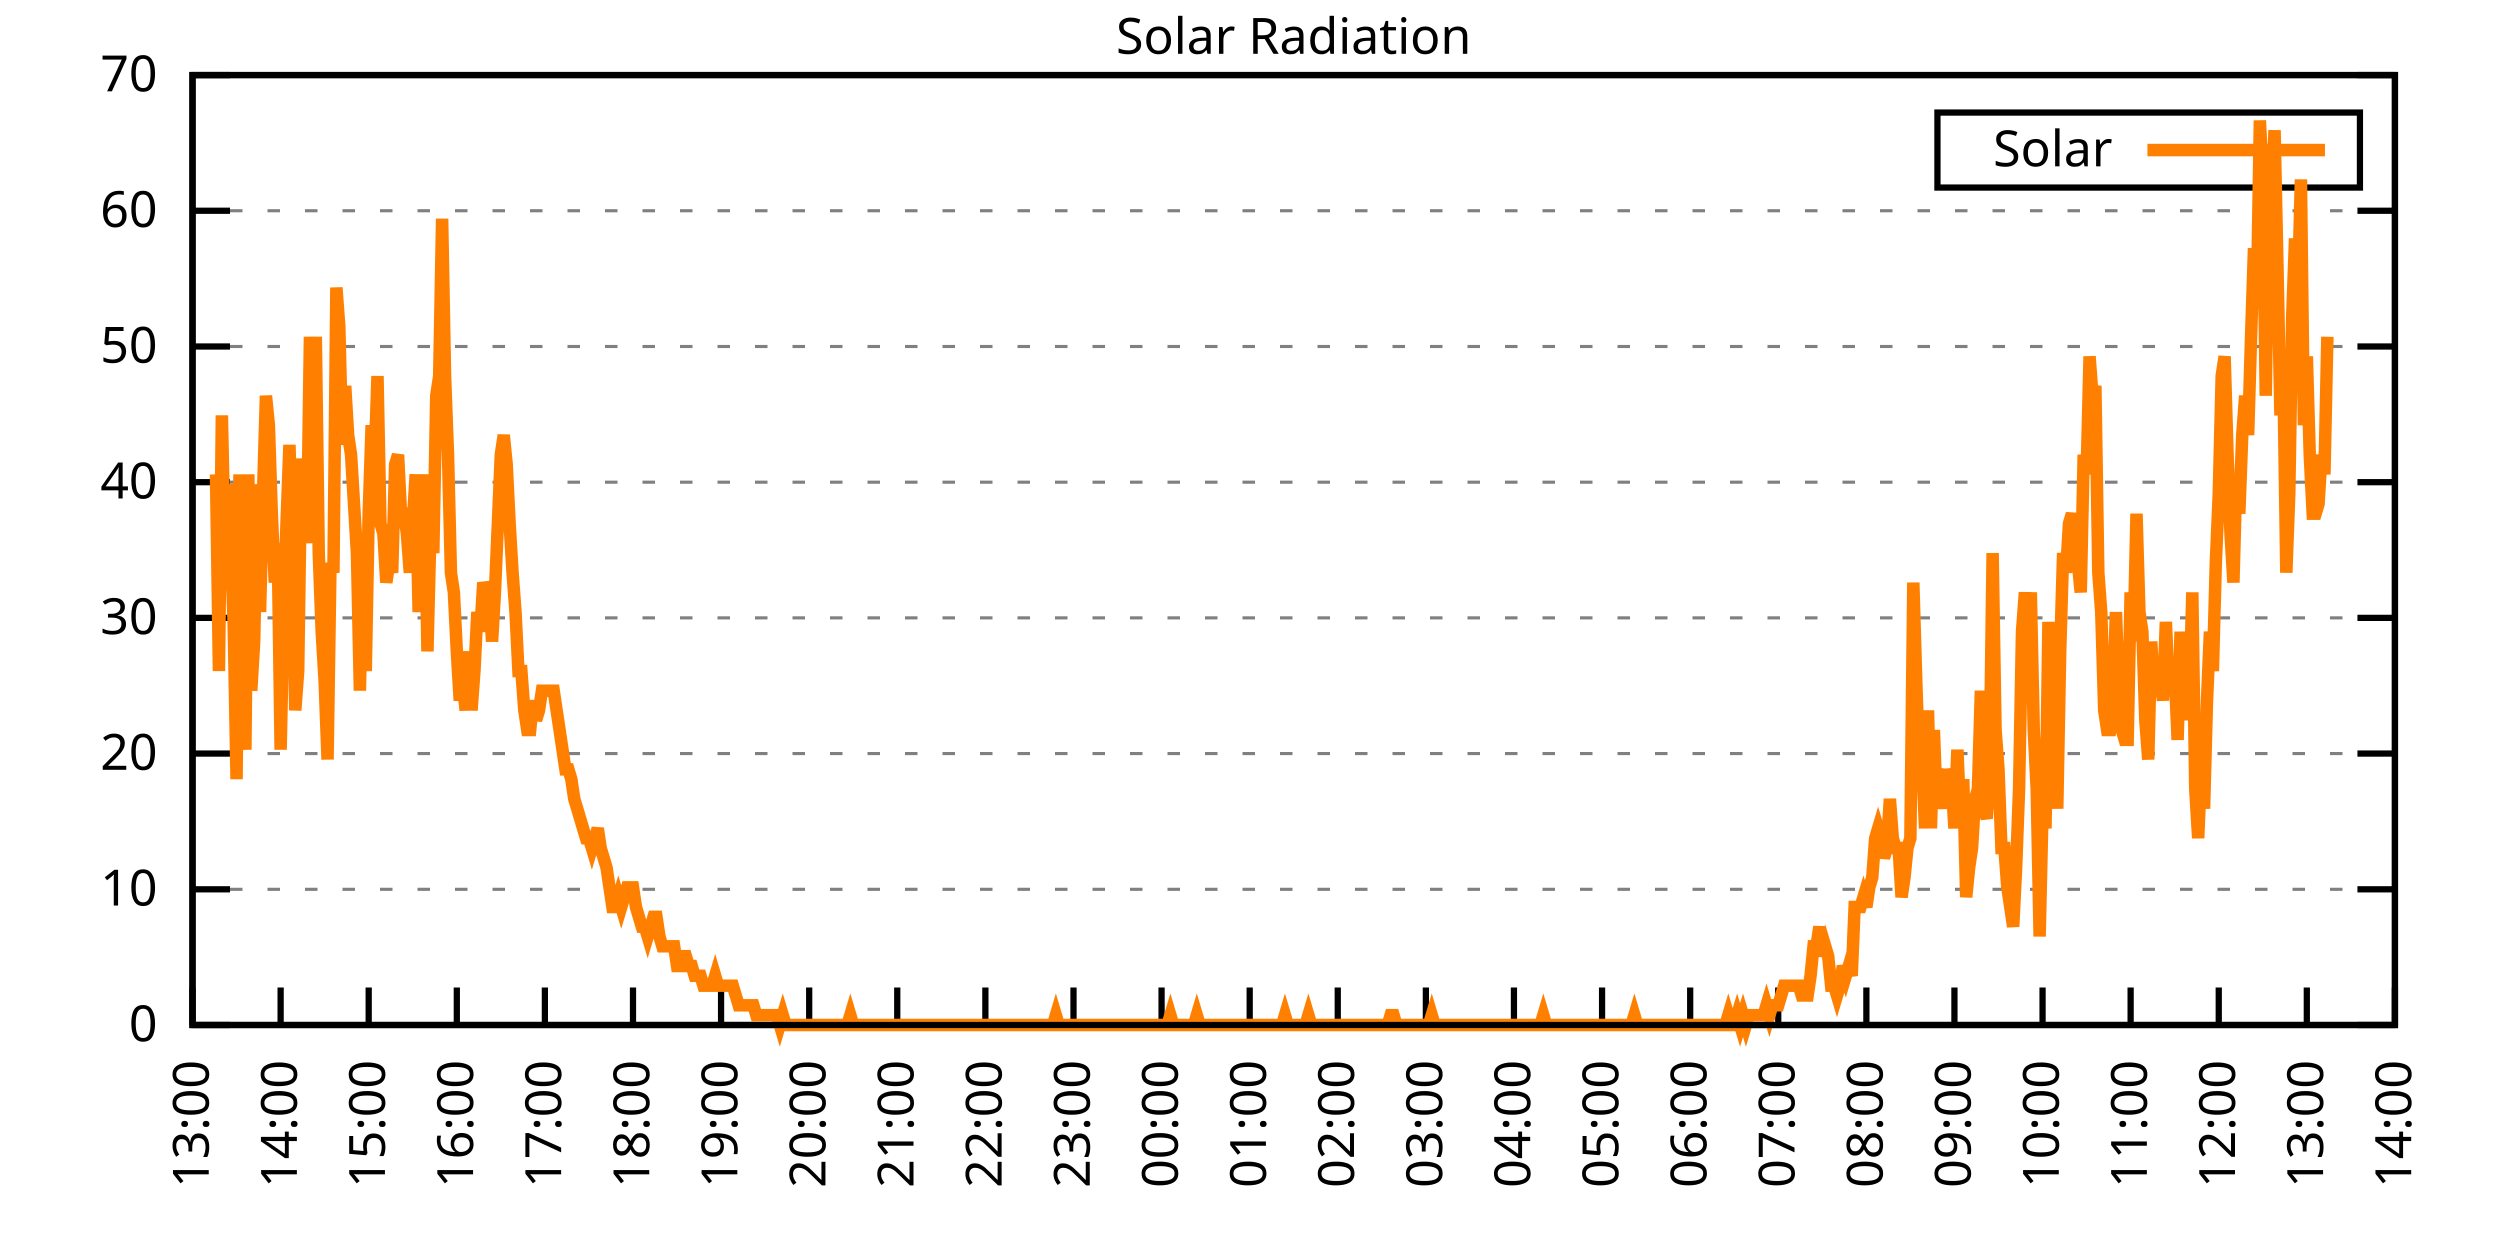
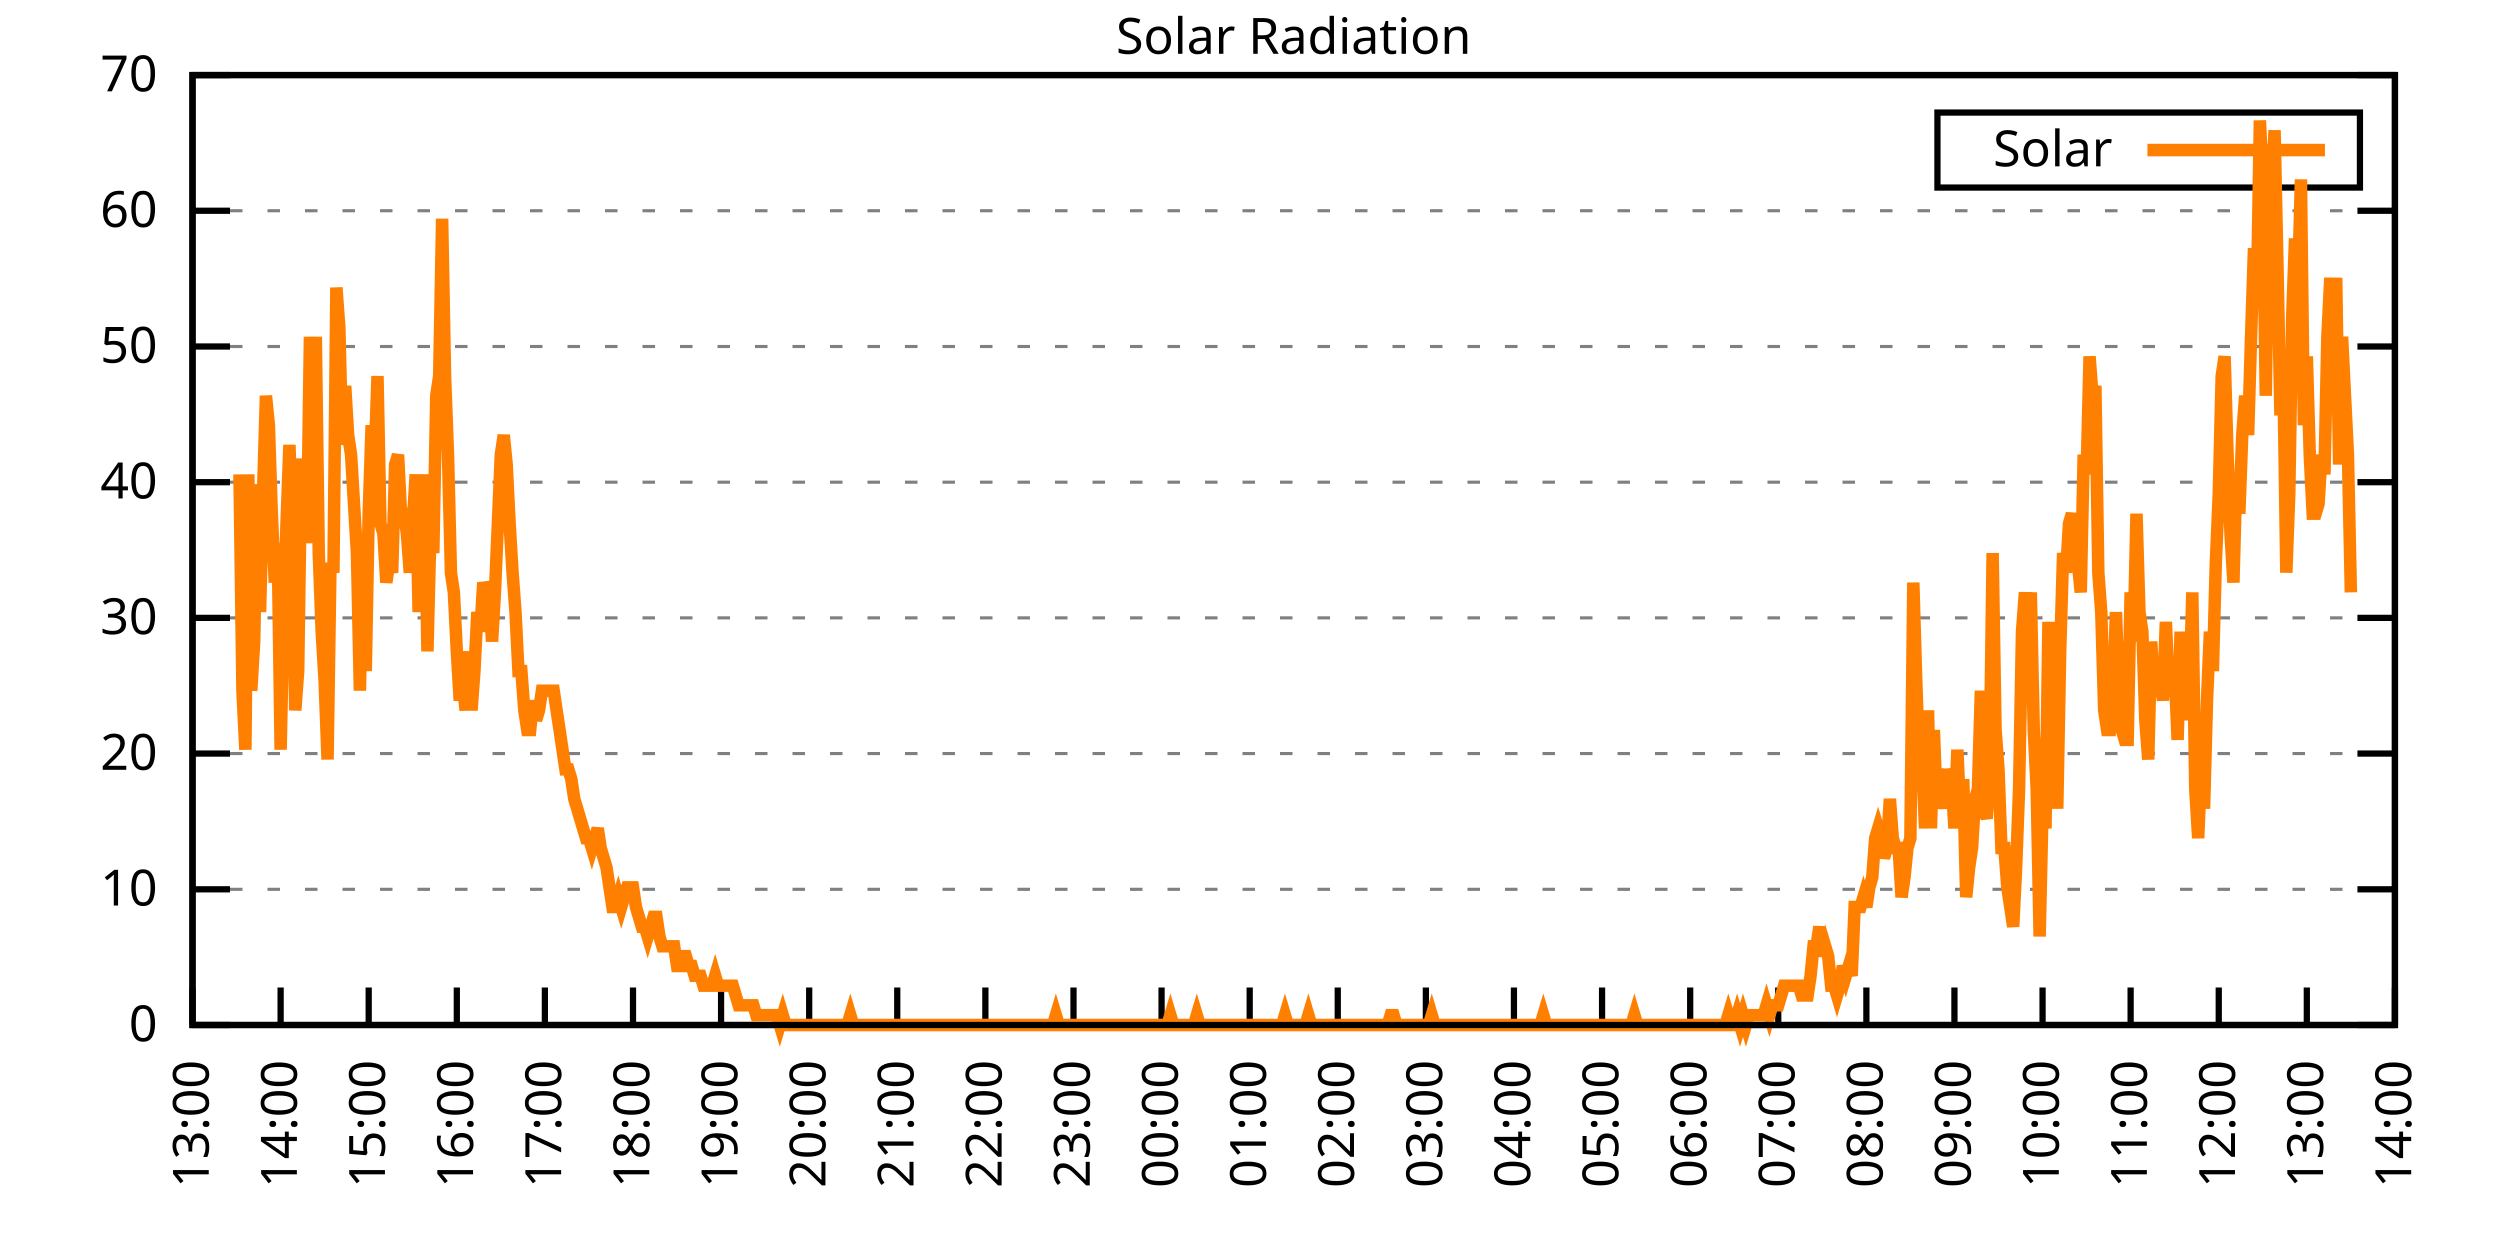
<svg xmlns="http://www.w3.org/2000/svg" xmlns:xlink="http://www.w3.org/1999/xlink" width="400" height="200" viewBox="0 0 400 200">
  <g id="gnuplot_canvas">
    <rect x="0" y="0" width="400" height="200" fill="none" />
    <defs>
      <circle id="gpDot" r="0.5" stroke-width="0.5" stroke="currentColor" />
      <path id="gpPt0" stroke-width="0.333" stroke="currentColor" d="M-1,0 h2 M0,-1 v2" />
      <path id="gpPt1" stroke-width="0.333" stroke="currentColor" d="M-1,-1 L1,1 M1,-1 L-1,1" />
      <path id="gpPt2" stroke-width="0.333" stroke="currentColor" d="M-1,0 L1,0 M0,-1 L0,1 M-1,-1 L1,1 M-1,1 L1,-1" />
      <rect id="gpPt3" stroke-width="0.333" stroke="currentColor" x="-1" y="-1" width="2" height="2" />
      <rect id="gpPt4" stroke-width="0.333" stroke="currentColor" fill="currentColor" x="-1" y="-1" width="2" height="2" />
      <circle id="gpPt5" stroke-width="0.333" stroke="currentColor" cx="0" cy="0" r="1" />
      <use xlink:href="#gpPt5" id="gpPt6" fill="currentColor" stroke="none" />
      <path id="gpPt7" stroke-width="0.333" stroke="currentColor" d="M0,-1.33 L-1.33,0.67 L1.33,0.67 z" />
      <use xlink:href="#gpPt7" id="gpPt8" fill="currentColor" stroke="none" />
      <use xlink:href="#gpPt7" id="gpPt9" stroke="currentColor" transform="rotate(180)" />
      <use xlink:href="#gpPt9" id="gpPt10" fill="currentColor" stroke="none" />
      <use xlink:href="#gpPt3" id="gpPt11" stroke="currentColor" transform="rotate(45)" />
      <use xlink:href="#gpPt11" id="gpPt12" fill="currentColor" stroke="none" />
      <path id="gpPt13" stroke-width="0.333" stroke="currentColor" d="M0,1.330 L1.265,0.411 L0.782,-1.067 L-0.782,-1.076 L-1.265,0.411 z" />
      <use xlink:href="#gpPt13" id="gpPt14" fill="currentColor" stroke="none" />
      <filter id="textbox" filterUnits="objectBoundingBox" x="0" y="0" height="1" width="1">
        <feFlood flood-color="white" flood-opacity="1" result="bgnd" />
        <feComposite in="SourceGraphic" in2="bgnd" operator="atop" />
      </filter>
      <filter id="greybox" filterUnits="objectBoundingBox" x="0" y="0" height="1" width="1">
        <feFlood flood-color="lightgrey" flood-opacity="1" result="grey" />
        <feComposite in="SourceGraphic" in2="grey" operator="atop" />
      </filter>
    </defs>
    <g fill="none" color="white" stroke="currentColor" stroke-width="1.00" stroke-linecap="butt" stroke-linejoin="miter">
</g>
    <g fill="none" color="black" stroke="currentColor" stroke-width="1.00" stroke-linecap="butt" stroke-linejoin="miter">
      <g stroke="none" shape-rendering="crispEdges">
        <polygon fill="rgb(255, 255, 255)" points="30.80,164.00 383.18,164.00 383.18,12.02 30.80,12.02 " />
      </g>
    </g>
    <g fill="none" color="black" stroke="currentColor" stroke-width="1.00" stroke-linecap="butt" stroke-linejoin="miter">
</g>
    <g fill="none" color="black" stroke="black" stroke-width="0.50" stroke-linecap="butt" stroke-linejoin="miter">
</g>
    <g fill="none" color="gray" stroke="currentColor" stroke-width="0.50" stroke-linecap="butt" stroke-linejoin="miter">
      <path stroke="gray" stroke-dasharray="2,4" class="gridline" d="M30.80,164.00 L383.19,164.00  " />
    </g>
    <g fill="none" color="gray" stroke="gray" stroke-width="1.00" stroke-linecap="butt" stroke-linejoin="miter">
</g>
    <g fill="none" color="black" stroke="currentColor" stroke-width="1.00" stroke-linecap="butt" stroke-linejoin="miter">
      <path stroke="black" d="M30.80,164.00 L36.80,164.00 M383.19,164.00 L377.19,164.00  " />
      <g transform="translate(25.20,166.60)" stroke="none" fill="black" font-family="Sans" font-size="8.00" text-anchor="end">
        <text>
          <tspan font-family="Sans"> 0</tspan>
        </text>
      </g>
    </g>
    <g fill="none" color="black" stroke="currentColor" stroke-width="1.00" stroke-linecap="butt" stroke-linejoin="miter">
</g>
    <g fill="none" color="black" stroke="black" stroke-width="0.50" stroke-linecap="butt" stroke-linejoin="miter">
</g>
    <g fill="none" color="gray" stroke="currentColor" stroke-width="0.50" stroke-linecap="butt" stroke-linejoin="miter">
      <path stroke="gray" stroke-dasharray="2,4" class="gridline" d="M30.80,142.29 L383.19,142.29  " />
    </g>
    <g fill="none" color="gray" stroke="gray" stroke-width="1.00" stroke-linecap="butt" stroke-linejoin="miter">
</g>
    <g fill="none" color="black" stroke="currentColor" stroke-width="1.00" stroke-linecap="butt" stroke-linejoin="miter">
      <path stroke="black" d="M30.80,142.29 L36.80,142.29 M383.19,142.29 L377.19,142.29  " />
      <g transform="translate(25.20,144.89)" stroke="none" fill="black" font-family="Sans" font-size="8.00" text-anchor="end">
        <text>
          <tspan font-family="Sans"> 10</tspan>
        </text>
      </g>
    </g>
    <g fill="none" color="black" stroke="currentColor" stroke-width="1.00" stroke-linecap="butt" stroke-linejoin="miter">
</g>
    <g fill="none" color="black" stroke="black" stroke-width="0.50" stroke-linecap="butt" stroke-linejoin="miter">
</g>
    <g fill="none" color="gray" stroke="currentColor" stroke-width="0.50" stroke-linecap="butt" stroke-linejoin="miter">
      <path stroke="gray" stroke-dasharray="2,4" class="gridline" d="M30.80,120.57 L383.19,120.57  " />
    </g>
    <g fill="none" color="gray" stroke="gray" stroke-width="1.00" stroke-linecap="butt" stroke-linejoin="miter">
</g>
    <g fill="none" color="black" stroke="currentColor" stroke-width="1.00" stroke-linecap="butt" stroke-linejoin="miter">
      <path stroke="black" d="M30.80,120.57 L36.80,120.57 M383.19,120.57 L377.19,120.57  " />
      <g transform="translate(25.20,123.17)" stroke="none" fill="black" font-family="Sans" font-size="8.00" text-anchor="end">
        <text>
          <tspan font-family="Sans"> 20</tspan>
        </text>
      </g>
    </g>
    <g fill="none" color="black" stroke="currentColor" stroke-width="1.00" stroke-linecap="butt" stroke-linejoin="miter">
</g>
    <g fill="none" color="black" stroke="black" stroke-width="0.50" stroke-linecap="butt" stroke-linejoin="miter">
</g>
    <g fill="none" color="gray" stroke="currentColor" stroke-width="0.50" stroke-linecap="butt" stroke-linejoin="miter">
      <path stroke="gray" stroke-dasharray="2,4" class="gridline" d="M30.80,98.86 L383.19,98.86  " />
    </g>
    <g fill="none" color="gray" stroke="gray" stroke-width="1.00" stroke-linecap="butt" stroke-linejoin="miter">
</g>
    <g fill="none" color="black" stroke="currentColor" stroke-width="1.00" stroke-linecap="butt" stroke-linejoin="miter">
      <path stroke="black" d="M30.80,98.86 L36.80,98.86 M383.19,98.86 L377.19,98.86  " />
      <g transform="translate(25.20,101.46)" stroke="none" fill="black" font-family="Sans" font-size="8.00" text-anchor="end">
        <text>
          <tspan font-family="Sans"> 30</tspan>
        </text>
      </g>
    </g>
    <g fill="none" color="black" stroke="currentColor" stroke-width="1.00" stroke-linecap="butt" stroke-linejoin="miter">
</g>
    <g fill="none" color="black" stroke="black" stroke-width="0.50" stroke-linecap="butt" stroke-linejoin="miter">
</g>
    <g fill="none" color="gray" stroke="currentColor" stroke-width="0.50" stroke-linecap="butt" stroke-linejoin="miter">
      <path stroke="gray" stroke-dasharray="2,4" class="gridline" d="M30.80,77.15 L383.19,77.15  " />
    </g>
    <g fill="none" color="gray" stroke="gray" stroke-width="1.00" stroke-linecap="butt" stroke-linejoin="miter">
</g>
    <g fill="none" color="black" stroke="currentColor" stroke-width="1.00" stroke-linecap="butt" stroke-linejoin="miter">
      <path stroke="black" d="M30.80,77.15 L36.80,77.15 M383.19,77.15 L377.19,77.15  " />
      <g transform="translate(25.20,79.75)" stroke="none" fill="black" font-family="Sans" font-size="8.00" text-anchor="end">
        <text>
          <tspan font-family="Sans"> 40</tspan>
        </text>
      </g>
    </g>
    <g fill="none" color="black" stroke="currentColor" stroke-width="1.00" stroke-linecap="butt" stroke-linejoin="miter">
</g>
    <g fill="none" color="black" stroke="black" stroke-width="0.50" stroke-linecap="butt" stroke-linejoin="miter">
</g>
    <g fill="none" color="gray" stroke="currentColor" stroke-width="0.50" stroke-linecap="butt" stroke-linejoin="miter">
      <path stroke="gray" stroke-dasharray="2,4" class="gridline" d="M30.80,55.44 L383.19,55.44  " />
    </g>
    <g fill="none" color="gray" stroke="gray" stroke-width="1.00" stroke-linecap="butt" stroke-linejoin="miter">
</g>
    <g fill="none" color="black" stroke="currentColor" stroke-width="1.00" stroke-linecap="butt" stroke-linejoin="miter">
      <path stroke="black" d="M30.80,55.44 L36.80,55.44 M383.19,55.44 L377.19,55.44  " />
      <g transform="translate(25.20,58.04)" stroke="none" fill="black" font-family="Sans" font-size="8.00" text-anchor="end">
        <text>
          <tspan font-family="Sans"> 50</tspan>
        </text>
      </g>
    </g>
    <g fill="none" color="black" stroke="currentColor" stroke-width="1.00" stroke-linecap="butt" stroke-linejoin="miter">
</g>
    <g fill="none" color="black" stroke="black" stroke-width="0.50" stroke-linecap="butt" stroke-linejoin="miter">
</g>
    <g fill="none" color="gray" stroke="currentColor" stroke-width="0.50" stroke-linecap="butt" stroke-linejoin="miter">
      <path stroke="gray" stroke-dasharray="2,4" class="gridline" d="M30.80,33.72 L383.19,33.72  " />
    </g>
    <g fill="none" color="gray" stroke="gray" stroke-width="1.00" stroke-linecap="butt" stroke-linejoin="miter">
</g>
    <g fill="none" color="black" stroke="currentColor" stroke-width="1.00" stroke-linecap="butt" stroke-linejoin="miter">
      <path stroke="black" d="M30.80,33.72 L36.80,33.72 M383.19,33.72 L377.19,33.72  " />
      <g transform="translate(25.20,36.32)" stroke="none" fill="black" font-family="Sans" font-size="8.00" text-anchor="end">
        <text>
          <tspan font-family="Sans"> 60</tspan>
        </text>
      </g>
    </g>
    <g fill="none" color="black" stroke="currentColor" stroke-width="1.00" stroke-linecap="butt" stroke-linejoin="miter">
</g>
    <g fill="none" color="black" stroke="black" stroke-width="0.50" stroke-linecap="butt" stroke-linejoin="miter">
</g>
    <g fill="none" color="gray" stroke="currentColor" stroke-width="0.50" stroke-linecap="butt" stroke-linejoin="miter">
      <path stroke="gray" stroke-dasharray="2,4" class="gridline" d="M30.80,12.01 L383.19,12.01  " />
    </g>
    <g fill="none" color="gray" stroke="gray" stroke-width="1.00" stroke-linecap="butt" stroke-linejoin="miter">
</g>
    <g fill="none" color="black" stroke="currentColor" stroke-width="1.00" stroke-linecap="butt" stroke-linejoin="miter">
      <path stroke="black" d="M30.80,12.01 L36.80,12.01 M383.19,12.01 L377.19,12.01  " />
      <g transform="translate(25.20,14.61)" stroke="none" fill="black" font-family="Sans" font-size="8.00" text-anchor="end">
        <text>
          <tspan font-family="Sans"> 70</tspan>
        </text>
      </g>
    </g>
    <g fill="none" color="black" stroke="currentColor" stroke-width="1.00" stroke-linecap="butt" stroke-linejoin="miter">
      <path stroke="black" d="M30.80,164.00 L30.80,158.00  " />
      <g transform="translate(33.40,169.60) rotate(270.00)" stroke="none" fill="black" font-family="Sans" font-size="8.00" text-anchor="end">
        <text>
          <tspan font-family="Sans">13:00</tspan>
        </text>
      </g>
    </g>
    <g fill="none" color="black" stroke="currentColor" stroke-width="1.00" stroke-linecap="butt" stroke-linejoin="miter">
      <path stroke="black" d="M44.90,164.00 L44.90,158.00  " />
      <g transform="translate(47.50,169.60) rotate(270.00)" stroke="none" fill="black" font-family="Sans" font-size="8.00" text-anchor="end">
        <text>
          <tspan font-family="Sans">14:00</tspan>
        </text>
      </g>
    </g>
    <g fill="none" color="black" stroke="currentColor" stroke-width="1.00" stroke-linecap="butt" stroke-linejoin="miter">
      <path stroke="black" d="M58.99,164.00 L58.99,158.00  " />
      <g transform="translate(61.59,169.60) rotate(270.00)" stroke="none" fill="black" font-family="Sans" font-size="8.00" text-anchor="end">
        <text>
          <tspan font-family="Sans">15:00</tspan>
        </text>
      </g>
    </g>
    <g fill="none" color="black" stroke="currentColor" stroke-width="1.00" stroke-linecap="butt" stroke-linejoin="miter">
      <path stroke="black" d="M73.09,164.00 L73.09,158.00  " />
      <g transform="translate(75.69,169.60) rotate(270.00)" stroke="none" fill="black" font-family="Sans" font-size="8.00" text-anchor="end">
        <text>
          <tspan font-family="Sans">16:00</tspan>
        </text>
      </g>
    </g>
    <g fill="none" color="black" stroke="currentColor" stroke-width="1.00" stroke-linecap="butt" stroke-linejoin="miter">
      <path stroke="black" d="M87.18,164.00 L87.18,158.00  " />
      <g transform="translate(89.78,169.60) rotate(270.00)" stroke="none" fill="black" font-family="Sans" font-size="8.00" text-anchor="end">
        <text>
          <tspan font-family="Sans">17:00</tspan>
        </text>
      </g>
    </g>
    <g fill="none" color="black" stroke="currentColor" stroke-width="1.00" stroke-linecap="butt" stroke-linejoin="miter">
      <path stroke="black" d="M101.28,164.00 L101.28,158.00  " />
      <g transform="translate(103.88,169.60) rotate(270.00)" stroke="none" fill="black" font-family="Sans" font-size="8.00" text-anchor="end">
        <text>
          <tspan font-family="Sans">18:00</tspan>
        </text>
      </g>
    </g>
    <g fill="none" color="black" stroke="currentColor" stroke-width="1.00" stroke-linecap="butt" stroke-linejoin="miter">
      <path stroke="black" d="M115.37,164.00 L115.37,158.00  " />
      <g transform="translate(117.97,169.60) rotate(270.00)" stroke="none" fill="black" font-family="Sans" font-size="8.00" text-anchor="end">
        <text>
          <tspan font-family="Sans">19:00</tspan>
        </text>
      </g>
    </g>
    <g fill="none" color="black" stroke="currentColor" stroke-width="1.00" stroke-linecap="butt" stroke-linejoin="miter">
      <path stroke="black" d="M129.47,164.00 L129.47,158.00  " />
      <g transform="translate(132.07,169.60) rotate(270.00)" stroke="none" fill="black" font-family="Sans" font-size="8.00" text-anchor="end">
        <text>
          <tspan font-family="Sans">20:00</tspan>
        </text>
      </g>
    </g>
    <g fill="none" color="black" stroke="currentColor" stroke-width="1.00" stroke-linecap="butt" stroke-linejoin="miter">
      <path stroke="black" d="M143.56,164.00 L143.56,158.00  " />
      <g transform="translate(146.16,169.60) rotate(270.00)" stroke="none" fill="black" font-family="Sans" font-size="8.00" text-anchor="end">
        <text>
          <tspan font-family="Sans">21:00</tspan>
        </text>
      </g>
    </g>
    <g fill="none" color="black" stroke="currentColor" stroke-width="1.00" stroke-linecap="butt" stroke-linejoin="miter">
      <path stroke="black" d="M157.66,164.00 L157.66,158.00  " />
      <g transform="translate(160.26,169.60) rotate(270.00)" stroke="none" fill="black" font-family="Sans" font-size="8.00" text-anchor="end">
        <text>
          <tspan font-family="Sans">22:00</tspan>
        </text>
      </g>
    </g>
    <g fill="none" color="black" stroke="currentColor" stroke-width="1.00" stroke-linecap="butt" stroke-linejoin="miter">
      <path stroke="black" d="M171.76,164.00 L171.76,158.00  " />
      <g transform="translate(174.36,169.60) rotate(270.00)" stroke="none" fill="black" font-family="Sans" font-size="8.00" text-anchor="end">
        <text>
          <tspan font-family="Sans">23:00</tspan>
        </text>
      </g>
    </g>
    <g fill="none" color="black" stroke="currentColor" stroke-width="1.00" stroke-linecap="butt" stroke-linejoin="miter">
      <path stroke="black" d="M185.85,164.00 L185.85,158.00  " />
      <g transform="translate(188.45,169.60) rotate(270.00)" stroke="none" fill="black" font-family="Sans" font-size="8.00" text-anchor="end">
        <text>
          <tspan font-family="Sans">00:00</tspan>
        </text>
      </g>
    </g>
    <g fill="none" color="black" stroke="currentColor" stroke-width="1.00" stroke-linecap="butt" stroke-linejoin="miter">
      <path stroke="black" d="M199.95,164.00 L199.95,158.00  " />
      <g transform="translate(202.55,169.60) rotate(270.00)" stroke="none" fill="black" font-family="Sans" font-size="8.00" text-anchor="end">
        <text>
          <tspan font-family="Sans">01:00</tspan>
        </text>
      </g>
    </g>
    <g fill="none" color="black" stroke="currentColor" stroke-width="1.00" stroke-linecap="butt" stroke-linejoin="miter">
      <path stroke="black" d="M214.04,164.00 L214.04,158.00  " />
      <g transform="translate(216.64,169.60) rotate(270.00)" stroke="none" fill="black" font-family="Sans" font-size="8.00" text-anchor="end">
        <text>
          <tspan font-family="Sans">02:00</tspan>
        </text>
      </g>
    </g>
    <g fill="none" color="black" stroke="currentColor" stroke-width="1.00" stroke-linecap="butt" stroke-linejoin="miter">
      <path stroke="black" d="M228.14,164.00 L228.14,158.00  " />
      <g transform="translate(230.74,169.60) rotate(270.00)" stroke="none" fill="black" font-family="Sans" font-size="8.00" text-anchor="end">
        <text>
          <tspan font-family="Sans">03:00</tspan>
        </text>
      </g>
    </g>
    <g fill="none" color="black" stroke="currentColor" stroke-width="1.00" stroke-linecap="butt" stroke-linejoin="miter">
      <path stroke="black" d="M242.23,164.00 L242.23,158.00  " />
      <g transform="translate(244.83,169.60) rotate(270.00)" stroke="none" fill="black" font-family="Sans" font-size="8.00" text-anchor="end">
        <text>
          <tspan font-family="Sans">04:00</tspan>
        </text>
      </g>
    </g>
    <g fill="none" color="black" stroke="currentColor" stroke-width="1.00" stroke-linecap="butt" stroke-linejoin="miter">
      <path stroke="black" d="M256.33,164.00 L256.33,158.00  " />
      <g transform="translate(258.93,169.60) rotate(270.00)" stroke="none" fill="black" font-family="Sans" font-size="8.00" text-anchor="end">
        <text>
          <tspan font-family="Sans">05:00</tspan>
        </text>
      </g>
    </g>
    <g fill="none" color="black" stroke="currentColor" stroke-width="1.00" stroke-linecap="butt" stroke-linejoin="miter">
      <path stroke="black" d="M270.43,164.00 L270.43,158.00  " />
      <g transform="translate(273.03,169.60) rotate(270.00)" stroke="none" fill="black" font-family="Sans" font-size="8.00" text-anchor="end">
        <text>
          <tspan font-family="Sans">06:00</tspan>
        </text>
      </g>
    </g>
    <g fill="none" color="black" stroke="currentColor" stroke-width="1.00" stroke-linecap="butt" stroke-linejoin="miter">
      <path stroke="black" d="M284.52,164.00 L284.52,158.00  " />
      <g transform="translate(287.12,169.60) rotate(270.00)" stroke="none" fill="black" font-family="Sans" font-size="8.00" text-anchor="end">
        <text>
          <tspan font-family="Sans">07:00</tspan>
        </text>
      </g>
    </g>
    <g fill="none" color="black" stroke="currentColor" stroke-width="1.00" stroke-linecap="butt" stroke-linejoin="miter">
      <path stroke="black" d="M298.62,164.00 L298.62,158.00  " />
      <g transform="translate(301.22,169.60) rotate(270.00)" stroke="none" fill="black" font-family="Sans" font-size="8.00" text-anchor="end">
        <text>
          <tspan font-family="Sans">08:00</tspan>
        </text>
      </g>
    </g>
    <g fill="none" color="black" stroke="currentColor" stroke-width="1.00" stroke-linecap="butt" stroke-linejoin="miter">
      <path stroke="black" d="M312.71,164.00 L312.71,158.00  " />
      <g transform="translate(315.31,169.60) rotate(270.00)" stroke="none" fill="black" font-family="Sans" font-size="8.00" text-anchor="end">
        <text>
          <tspan font-family="Sans">09:00</tspan>
        </text>
      </g>
    </g>
    <g fill="none" color="black" stroke="currentColor" stroke-width="1.00" stroke-linecap="butt" stroke-linejoin="miter">
      <path stroke="black" d="M326.81,164.00 L326.81,158.00  " />
      <g transform="translate(329.41,169.60) rotate(270.00)" stroke="none" fill="black" font-family="Sans" font-size="8.00" text-anchor="end">
        <text>
          <tspan font-family="Sans">10:00</tspan>
        </text>
      </g>
    </g>
    <g fill="none" color="black" stroke="currentColor" stroke-width="1.00" stroke-linecap="butt" stroke-linejoin="miter">
      <path stroke="black" d="M340.90,164.00 L340.90,158.00  " />
      <g transform="translate(343.50,169.60) rotate(270.00)" stroke="none" fill="black" font-family="Sans" font-size="8.00" text-anchor="end">
        <text>
          <tspan font-family="Sans">11:00</tspan>
        </text>
      </g>
    </g>
    <g fill="none" color="black" stroke="currentColor" stroke-width="1.00" stroke-linecap="butt" stroke-linejoin="miter">
      <path stroke="black" d="M355.00,164.00 L355.00,158.00  " />
      <g transform="translate(357.60,169.60) rotate(270.00)" stroke="none" fill="black" font-family="Sans" font-size="8.00" text-anchor="end">
        <text>
          <tspan font-family="Sans">12:00</tspan>
        </text>
      </g>
    </g>
    <g fill="none" color="black" stroke="currentColor" stroke-width="1.00" stroke-linecap="butt" stroke-linejoin="miter">
      <path stroke="black" d="M369.09,164.00 L369.09,158.00  " />
      <g transform="translate(371.69,169.60) rotate(270.00)" stroke="none" fill="black" font-family="Sans" font-size="8.00" text-anchor="end">
        <text>
          <tspan font-family="Sans">13:00</tspan>
        </text>
      </g>
    </g>
    <g fill="none" color="black" stroke="currentColor" stroke-width="1.00" stroke-linecap="butt" stroke-linejoin="miter">
      <path stroke="black" d="M383.19,164.00 L383.19,158.00  " />
      <g transform="translate(385.79,169.60) rotate(270.00)" stroke="none" fill="black" font-family="Sans" font-size="8.00" text-anchor="end">
        <text>
          <tspan font-family="Sans">14:00</tspan>
        </text>
      </g>
    </g>
    <g fill="none" color="black" stroke="currentColor" stroke-width="1.00" stroke-linecap="butt" stroke-linejoin="miter">
</g>
    <g fill="none" color="black" stroke="currentColor" stroke-width="1.00" stroke-linecap="butt" stroke-linejoin="miter">
      <path stroke="black" d="M30.80,12.01 L30.80,164.00 L383.19,164.00 L383.19,12.01 L30.80,12.01 Z  " />
    </g>
    <g fill="none" color="black" stroke="currentColor" stroke-width="1.00" stroke-linecap="butt" stroke-linejoin="miter">
</g>
    <g fill="none" color="black" stroke="currentColor" stroke-width="1.00" stroke-linecap="butt" stroke-linejoin="miter">
      <path stroke="black" d="M309.99,30.01 L309.99,18.01 L377.59,18.01 L377.59,30.01 L309.99,30.01 Z  " />
    </g>
    <g id="Solar_Radiation_plot_1">
      <g fill="none" color="white" stroke="black" stroke-width="2.00" stroke-linecap="butt" stroke-linejoin="miter">
</g>
      <g fill="none" color="black" stroke="currentColor" stroke-width="2.00" stroke-linecap="butt" stroke-linejoin="miter">
        <g transform="translate(337.99,26.61)" stroke="none" fill="black" font-family="Sans" font-size="8.00" text-anchor="end">
          <text>
            <tspan font-family="Sans">Solar</tspan>
          </text>
        </g>
      </g>
      <g fill="none" color="black" stroke="currentColor" stroke-width="2.00" stroke-linecap="butt" stroke-linejoin="miter">
-         <path stroke="rgb(255, 127,   0)" d="M343.59,24.01 L371.99,24.01 M34.56,75.90 L35.03,107.37 L35.50,66.46 L35.97,88.49 L36.44,77.48 L36.91,86.91   L37.38,99.50 L37.85,124.67 L38.32,75.90 L38.79,110.51 L39.26,119.95 L39.73,75.90 L40.20,110.51 L40.67,102.65   L41.14,77.48 L41.61,97.93 L42.08,79.05 L42.55,63.32 L43.02,68.04 L43.49,82.19 L43.96,93.21 L44.43,86.91   L44.90,119.95 L45.37,97.93 L45.84,83.77 L46.31,71.18 L46.78,85.34 L47.24,113.66 L47.71,107.37 L48.18,74.33   L48.65,74.33 L49.12,86.91 L49.59,53.88 L50.06,75.90 L50.53,53.88 L51.00,88.49 L51.47,101.07 L51.94,108.94   L52.41,121.52 L52.88,90.06 L53.35,91.63 L53.82,46.01 L54.29,52.30 L54.76,71.18 L55.23,61.74 L55.70,69.61   L56.17,72.76 L56.64,80.62 L57.11,88.49 L57.58,110.51 L58.05,90.06 L58.52,107.37 L58.99,82.19 L59.46,68.04   L59.93,74.33 L60.40,60.17 L60.87,83.77 L61.34,85.34 L61.81,93.21 L62.28,90.06 L62.75,91.63 L63.22,74.33   L63.69,72.76 L64.16,82.19 L64.63,82.19 L65.10,85.34 L65.57,91.63 L66.04,83.77 L66.51,75.90 L66.98,97.93   L67.45,86.91 L67.92,75.90 L68.39,104.22 L68.86,85.34 L69.33,88.49 L69.80,63.32 L70.27,60.17 L70.74,35.00   L71.21,60.17 L71.68,72.76 L72.15,91.63 L72.62,94.78 L73.09,104.22 L73.56,112.09 L74.03,108.94 L74.50,113.66   L74.97,104.22 L75.44,113.66 L75.91,107.37 L76.38,97.93 L76.85,101.07 L77.32,93.21 L77.79,94.78 L78.26,94.78   L78.73,102.65 L79.19,94.78 L79.66,83.77 L80.13,72.76 L80.60,69.61 L81.07,74.33 L81.54,83.77 L82.01,91.63   L82.48,97.93 L82.95,107.37 L83.42,107.37 L83.89,113.66 L84.36,116.80 L84.83,116.80 L85.30,112.09 L85.77,115.23   L86.24,113.66 L86.71,110.51 L87.18,110.51 L87.65,110.51 L88.12,110.51 L88.59,110.51 L89.06,113.66 L89.53,116.80   L90.00,119.95 L90.47,123.10 L90.94,123.10 L91.41,124.67 L91.88,127.82 L92.35,129.39 L92.82,130.96 L93.29,132.54   L93.76,134.11 L94.23,134.11 L94.70,135.68 L95.17,134.11 L95.64,132.54 L96.11,135.68 L96.58,137.26 L97.05,138.83   L97.52,141.98 L97.99,145.12 L98.46,145.12 L98.93,143.55 L99.40,145.12 L99.87,143.55 L100.34,141.98 L100.81,141.98   L101.28,141.98 L101.75,145.12 L102.22,146.70 L102.69,148.27 L103.16,148.27 L103.63,149.84 L104.10,148.27 L104.57,146.70   L105.04,146.70 L105.51,149.84 L105.98,151.41 L106.45,151.41 L106.92,151.41 L107.39,151.41 L107.86,151.41 L108.33,154.56   L108.80,154.56 L109.27,152.99 L109.74,152.99 L110.21,154.56 L110.68,154.56 L111.14,156.13 L111.61,156.13 L112.08,156.13   L112.55,157.71 L113.02,157.71 L113.49,157.71 L113.96,157.71 L114.43,156.13 L114.90,157.71 L115.37,157.71 L115.84,157.71   L116.31,157.71 L116.78,157.71 L117.25,157.71 L117.72,159.28 L118.19,160.85 L118.66,160.85 L119.13,160.85 L119.60,160.85   L120.07,160.85 L120.54,160.85 L121.01,162.43 L121.48,162.43 L121.95,162.43 L122.42,162.43 L122.89,162.43 L123.36,162.43   L123.83,162.43 L124.30,162.43 L124.77,164.00 L125.24,162.43 L125.71,164.00 L126.18,164.00 L126.65,164.00 L127.12,164.00   L127.59,164.00 L128.06,164.00 L128.53,164.00 L129.00,164.00 L129.47,164.00 L129.94,164.00 L130.41,164.00 L130.88,164.00   L131.35,164.00 L131.82,164.00 L132.29,164.00 L132.76,164.00 L133.23,164.00 L133.70,164.00 L134.17,164.00 L134.64,164.00   L135.11,164.00 L135.58,164.00 L136.05,162.43 L136.52,164.00 L136.99,164.00 L137.46,164.00 L137.93,164.00 L138.40,164.00   L138.87,164.00 L139.34,164.00 L139.81,164.00 L140.28,164.00 L140.75,164.00 L141.22,164.00 L141.69,164.00 L142.16,164.00   L142.63,164.00 L143.09,164.00 L143.56,164.00 L144.03,164.00 L144.50,164.00 L144.97,164.00 L145.44,164.00 L145.91,164.00   L146.38,164.00 L146.85,164.00 L147.32,164.00 L147.79,164.00 L148.26,164.00 L148.73,164.00 L149.20,164.00 L149.67,164.00   L150.14,164.00 L150.61,164.00 L151.08,164.00 L151.55,164.00 L152.02,164.00 L152.49,164.00 L152.96,164.00 L153.43,164.00   L153.90,164.00 L154.37,164.00 L154.84,164.00 L155.31,164.00 L155.78,164.00 L156.25,164.00 L156.72,164.00 L157.19,164.00   L157.66,164.00 L158.13,164.00 L158.60,164.00 L159.07,164.00 L159.54,164.00 L160.01,164.00 L160.48,164.00 L160.95,164.00   L161.42,164.00 L161.89,164.00 L162.36,164.00 L162.83,164.00 L163.30,164.00 L163.77,164.00 L164.24,164.00 L164.71,164.00   L165.18,164.00 L165.65,164.00 L166.12,164.00 L166.59,164.00 L167.06,164.00 L167.53,164.00 L168.00,164.00 L168.47,164.00   L168.94,162.43 L169.41,164.00 L169.88,164.00 L170.35,164.00 L170.82,164.00 L171.29,164.00 L171.76,164.00 L172.23,164.00   L172.70,164.00 L173.17,164.00 L173.64,164.00 L174.11,164.00 L174.58,164.00 L175.04,164.00 L175.51,164.00 L175.98,164.00   L176.45,164.00 L176.92,164.00 L177.39,164.00 L177.86,164.00 L178.33,164.00 L178.80,164.00 L179.27,164.00 L179.74,164.00   L180.21,164.00 L180.68,164.00 L181.15,164.00 L181.62,164.00 L182.09,164.00 L182.56,164.00 L183.03,164.00 L183.50,164.00   L183.97,164.00 L184.44,164.00 L184.91,164.00 L185.38,164.00 L185.85,164.00 L186.32,164.00 L186.79,164.00 L187.26,162.43   L187.73,164.00 L188.20,164.00 L188.67,164.00 L189.14,164.00 L189.61,164.00 L190.08,164.00 L190.55,164.00 L191.02,164.00   L191.49,162.43 L191.96,164.00 L192.43,164.00 L192.90,164.00 L193.37,164.00 L193.84,164.00 L194.31,164.00 L194.78,164.00   L195.25,164.00 L195.72,164.00 L196.19,164.00 L196.66,164.00 L197.13,164.00 L197.60,164.00 L198.07,164.00 L198.54,164.00   L199.01,164.00 L199.48,164.00 L199.95,164.00 L200.42,164.00 L200.89,164.00 L201.36,164.00 L201.83,164.00 L202.30,164.00   L202.77,164.00 L203.24,164.00 L203.71,164.00 L204.18,164.00 L204.65,164.00 L205.12,164.00 L205.59,162.43 L206.06,164.00   L206.53,164.00 L207.00,164.00 L207.46,164.00 L207.93,164.00 L208.40,164.00 L208.87,164.00 L209.34,162.43 L209.81,164.00   L210.28,164.00 L210.75,164.00 L211.22,164.00 L211.69,164.00 L212.16,164.00 L212.63,164.00 L213.10,164.00 L213.57,164.00   L214.04,164.00 L214.51,164.00 L214.98,164.00 L215.45,164.00 L215.92,164.00 L216.39,164.00 L216.86,164.00 L217.33,164.00   L217.80,164.00 L218.27,164.00 L218.74,164.00 L219.21,164.00 L219.68,164.00 L220.15,164.00 L220.62,164.00 L221.09,164.00   L221.56,164.00 L222.03,164.00 L222.50,162.43 L222.97,162.43 L223.44,164.00 L223.91,164.00 L224.38,164.00 L224.85,164.00   L225.32,164.00 L225.79,164.00 L226.26,164.00 L226.73,164.00 L227.20,164.00 L227.67,164.00 L228.14,164.00 L228.61,164.00   L229.08,162.43 L229.55,164.00 L230.02,164.00 L230.49,164.00 L230.96,164.00 L231.43,164.00 L231.90,164.00 L232.37,164.00   L232.84,164.00 L233.31,164.00 L233.78,164.00 L234.25,164.00 L234.72,164.00 L235.19,164.00 L235.66,164.00 L236.13,164.00   L236.60,164.00 L237.07,164.00 L237.54,164.00 L238.01,164.00 L238.48,164.00 L238.95,164.00 L239.41,164.00 L239.88,164.00   L240.35,164.00 L240.82,164.00 L241.29,164.00 L241.76,164.00 L242.23,164.00 L242.70,164.00 L243.17,164.00 L243.64,164.00   L244.11,164.00 L244.58,164.00 L245.05,164.00 L245.52,164.00 L245.99,164.00 L246.46,164.00 L246.93,162.43 L247.40,164.00   L247.87,164.00 L248.34,164.00 L248.81,164.00 L249.28,164.00 L249.75,164.00 L250.22,164.00 L250.69,164.00 L251.16,164.00   L251.63,164.00 L252.10,164.00 L252.57,164.00 L253.04,164.00 L253.51,164.00 L253.98,164.00 L254.45,164.00 L254.92,164.00   L255.39,164.00 L255.86,164.00 L256.33,164.00 L256.80,164.00 L257.27,164.00 L257.74,164.00 L258.21,164.00 L258.68,164.00   L259.15,164.00 L259.62,164.00 L260.09,164.00 L260.56,164.00 L261.03,164.00 L261.50,162.43 L261.97,164.00 L262.44,164.00   L262.91,164.00 L263.38,164.00 L263.85,164.00 L264.32,164.00 L264.79,164.00 L265.26,164.00 L265.73,164.00 L266.20,164.00   L266.67,164.00 L267.14,164.00 L267.61,164.00 L268.08,164.00 L268.55,164.00 L269.02,164.00 L269.49,164.00 L269.96,164.00   L270.43,164.00 L270.90,164.00 L271.36,164.00 L271.83,164.00 L272.30,164.00 L272.77,164.00 L273.24,164.00 L273.71,164.00   L274.18,164.00 L274.65,164.00 L275.12,164.00 L275.59,164.00 L276.06,164.00 L276.53,162.43 L277.00,164.00 L277.47,164.00   L277.94,162.43 L278.41,164.00 L278.88,162.43 L279.35,164.00 L279.82,162.43 L280.29,162.43 L280.76,162.43 L281.23,162.43   L281.70,162.43 L282.17,162.43 L282.64,160.85 L283.11,162.43 L283.58,160.85 L284.05,160.85 L284.52,160.85 L284.99,159.28   L285.46,157.71 L285.93,157.71 L286.40,157.71 L286.87,157.71 L287.34,157.71 L287.81,157.71 L288.28,159.28 L288.75,159.28   L289.22,159.28 L289.69,156.13 L290.16,151.41 L290.63,151.41 L291.10,148.27 L291.57,152.99 L292.04,151.41 L292.51,152.99   L292.98,157.71 L293.45,157.71 L293.92,159.28 L294.39,157.71 L294.86,154.56 L295.33,156.13 L295.80,154.56 L296.27,156.13   L296.74,145.12 L297.21,145.12 L297.68,145.12 L298.15,143.55 L298.62,145.12 L299.09,141.98 L299.56,140.40 L300.03,134.11   L300.50,132.54 L300.97,134.11 L301.44,137.26 L301.91,135.68 L302.38,127.82 L302.85,134.11 L303.31,135.68 L303.78,135.68   L304.25,143.55 L304.72,140.40 L305.19,135.68 L305.66,134.11 L306.13,93.21 L306.60,108.94 L307.07,123.10 L307.54,121.52   L308.01,132.54 L308.48,113.66 L308.95,132.54 L309.42,116.80 L309.89,129.39 L310.36,124.67 L310.83,123.10 L311.30,129.39   L311.77,123.10 L312.24,124.67 L312.71,132.54 L313.18,119.95 L313.65,130.96 L314.12,124.67 L314.59,143.55 L315.06,138.83   L315.53,135.68 L316.00,127.82 L316.47,126.24 L316.94,110.51 L317.41,129.39 L317.88,130.96 L318.35,123.10 L318.82,88.49   L319.29,116.80 L319.76,123.10 L320.23,135.68 L320.70,135.68 L321.17,141.98 L321.64,145.12 L322.11,148.27 L322.58,138.83   L323.05,126.24 L323.52,101.07 L323.99,94.78 L324.46,102.65 L324.93,94.78 L325.40,116.80 L325.87,126.24 L326.34,149.84   L326.81,129.39 L327.28,132.54 L327.75,99.50 L328.22,119.95 L328.69,116.80 L329.16,129.39 L329.63,104.22 L330.10,88.49   L330.57,91.63 L331.04,83.77 L331.51,82.19 L331.98,85.34 L332.45,90.06 L332.92,94.78 L333.39,72.76 L333.86,75.90   L334.33,57.02 L334.80,63.32 L335.26,61.74 L335.73,91.63 L336.20,97.93 L336.67,113.66 L337.14,116.80 L337.61,116.80   L338.08,112.09 L338.55,97.93 L339.02,110.51 L339.49,116.80 L339.96,118.38 L340.43,118.38 L340.90,94.78 L341.37,102.65   L341.84,82.19 L342.31,97.93 L342.78,101.07 L343.25,115.23 L343.72,121.52 L344.19,102.65 L344.66,110.51 L345.13,110.51   L345.60,107.37 L346.07,112.09 L346.54,99.50 L347.01,110.51 L347.48,110.51 L347.95,107.37 L348.42,118.38 L348.89,101.07   L349.36,115.23 L349.83,107.37 L350.30,112.09 L350.77,94.78 L351.24,126.24 L351.71,134.11 L352.18,123.10 L352.65,129.39   L353.12,112.09 L353.59,101.07 L354.06,107.37 L354.53,90.06 L355.00,79.05 L355.47,60.17 L355.94,57.02 L356.41,72.76   L356.88,85.34 L357.35,93.21 L357.82,75.90 L358.29,82.19 L358.76,69.61 L359.23,63.32 L359.70,69.61 L360.17,53.88   L360.64,39.72 L361.11,47.58 L361.58,19.27 L362.05,28.71 L362.52,63.32 L362.99,28.71 L363.46,31.85 L363.93,20.84   L364.40,42.87 L364.87,66.46 L365.34,60.17 L365.81,91.63 L366.28,79.05 L366.75,50.73 L367.21,38.15 L367.68,46.01   L368.15,28.71 L368.62,68.04 L369.09,57.02 L369.56,72.76 L370.03,82.19 L370.50,82.19 L370.97,80.62 L371.44,72.76   L371.91,75.90 L372.38,53.88  " />
+         <path stroke="rgb(255, 127,   0)" d="M343.59,24.01 L371.99,24.01 M38.32,75.90 L38.79,110.51 L39.26,119.95 L39.73,75.90 L40.20,110.51 L40.67,102.65   L41.14,77.48 L41.61,97.93 L42.08,79.05 L42.55,63.32 L43.02,68.04 L43.49,82.19 L43.96,93.21 L44.43,86.91   L44.90,119.95 L45.37,97.93 L45.84,83.77 L46.31,71.18 L46.78,85.34 L47.24,113.66 L47.71,107.37 L48.18,74.33   L48.65,74.33 L49.12,86.91 L49.59,53.88 L50.06,75.90 L50.53,53.88 L51.00,88.49 L51.47,101.07 L51.94,108.94   L52.41,121.52 L52.88,90.06 L53.35,91.63 L53.82,46.01 L54.29,52.30 L54.76,71.18 L55.23,61.74 L55.70,69.61   L56.17,72.76 L56.64,80.62 L57.11,88.49 L57.58,110.51 L58.05,90.06 L58.52,107.37 L58.99,82.19 L59.46,68.04   L59.93,74.33 L60.40,60.17 L60.87,83.77 L61.34,85.34 L61.81,93.21 L62.28,90.06 L62.75,91.63 L63.22,74.33   L63.69,72.76 L64.16,82.19 L64.63,82.19 L65.10,85.34 L65.57,91.63 L66.04,83.77 L66.51,75.90 L66.98,97.93   L67.45,86.91 L67.92,75.90 L68.39,104.22 L68.86,85.34 L69.33,88.49 L69.80,63.32 L70.27,60.17 L70.74,35.00   L71.21,60.17 L71.68,72.76 L72.15,91.63 L72.62,94.78 L73.09,104.22 L73.56,112.09 L74.03,108.94 L74.50,113.66   L74.97,104.22 L75.44,113.66 L75.91,107.37 L76.38,97.93 L76.85,101.07 L77.32,93.21 L77.79,94.78 L78.26,94.78   L78.73,102.65 L79.19,94.78 L79.66,83.77 L80.13,72.76 L80.60,69.61 L81.07,74.33 L81.54,83.77 L82.01,91.63   L82.48,97.93 L82.95,107.37 L83.42,107.37 L83.89,113.66 L84.36,116.80 L84.83,116.80 L85.30,112.09 L85.77,115.23   L86.24,113.66 L86.71,110.51 L87.18,110.51 L87.65,110.51 L88.12,110.51 L88.59,110.51 L89.06,113.66 L89.53,116.80   L90.00,119.95 L90.47,123.10 L90.94,123.10 L91.41,124.67 L91.88,127.82 L92.35,129.39 L92.82,130.96 L93.29,132.54   L93.76,134.11 L94.23,134.11 L94.70,135.68 L95.17,134.11 L95.64,132.54 L96.11,135.68 L96.58,137.26 L97.05,138.83   L97.52,141.98 L97.99,145.12 L98.46,145.12 L98.93,143.55 L99.40,145.12 L99.87,143.55 L100.34,141.98 L100.81,141.98   L101.28,141.98 L101.75,145.12 L102.22,146.70 L102.69,148.27 L103.16,148.27 L103.63,149.84 L104.10,148.27 L104.57,146.70   L105.04,146.70 L105.51,149.84 L105.98,151.41 L106.45,151.41 L106.92,151.41 L107.39,151.41 L107.86,151.41 L108.33,154.56   L108.80,154.56 L109.27,152.99 L109.74,152.99 L110.21,154.56 L110.68,154.56 L111.14,156.13 L111.61,156.13 L112.08,156.13   L112.55,157.71 L113.02,157.71 L113.49,157.71 L113.96,157.71 L114.43,156.13 L114.90,157.71 L115.37,157.71 L115.84,157.71   L116.31,157.71 L116.78,157.71 L117.25,157.71 L117.72,159.28 L118.19,160.85 L118.66,160.85 L119.13,160.85 L119.60,160.85   L120.07,160.85 L120.54,160.85 L121.01,162.43 L121.48,162.43 L121.95,162.43 L122.42,162.43 L122.89,162.43 L123.36,162.43   L123.83,162.43 L124.30,162.43 L124.77,164.00 L125.24,162.43 L125.71,164.00 L126.18,164.00 L126.65,164.00 L127.12,164.00   L127.59,164.00 L128.06,164.00 L128.53,164.00 L129.00,164.00 L129.47,164.00 L129.94,164.00 L130.41,164.00 L130.88,164.00   L131.35,164.00 L131.82,164.00 L132.29,164.00 L132.76,164.00 L133.23,164.00 L133.70,164.00 L134.17,164.00 L134.64,164.00   L135.11,164.00 L135.58,164.00 L136.05,162.43 L136.52,164.00 L136.99,164.00 L137.46,164.00 L137.93,164.00 L138.40,164.00   L138.87,164.00 L139.34,164.00 L139.81,164.00 L140.28,164.00 L140.75,164.00 L141.22,164.00 L141.69,164.00 L142.16,164.00   L142.63,164.00 L143.09,164.00 L143.56,164.00 L144.03,164.00 L144.50,164.00 L144.97,164.00 L145.44,164.00 L145.91,164.00   L146.38,164.00 L146.85,164.00 L147.32,164.00 L147.79,164.00 L148.26,164.00 L148.73,164.00 L149.20,164.00 L149.67,164.00   L150.14,164.00 L150.61,164.00 L151.08,164.00 L151.55,164.00 L152.02,164.00 L152.49,164.00 L152.96,164.00 L153.43,164.00   L153.90,164.00 L154.37,164.00 L154.84,164.00 L155.31,164.00 L155.78,164.00 L156.25,164.00 L156.72,164.00 L157.19,164.00   L157.66,164.00 L158.13,164.00 L158.60,164.00 L159.07,164.00 L159.54,164.00 L160.01,164.00 L160.48,164.00 L160.95,164.00   L161.42,164.00 L161.89,164.00 L162.36,164.00 L162.83,164.00 L163.30,164.00 L163.77,164.00 L164.24,164.00 L164.71,164.00   L165.18,164.00 L165.65,164.00 L166.12,164.00 L166.59,164.00 L167.06,164.00 L167.53,164.00 L168.00,164.00 L168.47,164.00   L168.94,162.43 L169.41,164.00 L169.88,164.00 L170.35,164.00 L170.82,164.00 L171.29,164.00 L171.76,164.00 L172.23,164.00   L172.70,164.00 L173.17,164.00 L173.64,164.00 L174.11,164.00 L174.58,164.00 L175.04,164.00 L175.51,164.00 L175.98,164.00   L176.45,164.00 L176.92,164.00 L177.39,164.00 L177.86,164.00 L178.33,164.00 L178.80,164.00 L179.27,164.00 L179.74,164.00   L180.21,164.00 L180.68,164.00 L181.15,164.00 L181.62,164.00 L182.09,164.00 L182.56,164.00 L183.03,164.00 L183.50,164.00   L183.97,164.00 L184.44,164.00 L184.91,164.00 L185.38,164.00 L185.85,164.00 L186.32,164.00 L186.79,164.00 L187.26,162.43   L187.73,164.00 L188.20,164.00 L188.67,164.00 L189.14,164.00 L189.61,164.00 L190.08,164.00 L190.55,164.00 L191.02,164.00   L191.49,162.43 L191.96,164.00 L192.43,164.00 L192.90,164.00 L193.37,164.00 L193.84,164.00 L194.31,164.00 L194.78,164.00   L195.25,164.00 L195.72,164.00 L196.19,164.00 L196.66,164.00 L197.13,164.00 L197.60,164.00 L198.07,164.00 L198.54,164.00   L199.01,164.00 L199.48,164.00 L199.95,164.00 L200.42,164.00 L200.89,164.00 L201.36,164.00 L201.83,164.00 L202.30,164.00   L202.77,164.00 L203.24,164.00 L203.71,164.00 L204.18,164.00 L204.65,164.00 L205.12,164.00 L205.59,162.43 L206.06,164.00   L206.53,164.00 L207.00,164.00 L207.46,164.00 L207.93,164.00 L208.40,164.00 L208.87,164.00 L209.34,162.43 L209.81,164.00   L210.28,164.00 L210.75,164.00 L211.22,164.00 L211.69,164.00 L212.16,164.00 L212.63,164.00 L213.10,164.00 L213.57,164.00   L214.04,164.00 L214.51,164.00 L214.98,164.00 L215.45,164.00 L215.92,164.00 L216.39,164.00 L216.86,164.00 L217.33,164.00   L217.80,164.00 L218.27,164.00 L218.74,164.00 L219.21,164.00 L219.68,164.00 L220.15,164.00 L220.62,164.00 L221.09,164.00   L221.56,164.00 L222.03,164.00 L222.50,162.43 L222.97,162.43 L223.44,164.00 L223.91,164.00 L224.38,164.00 L224.85,164.00   L225.32,164.00 L225.79,164.00 L226.26,164.00 L226.73,164.00 L227.20,164.00 L227.67,164.00 L228.14,164.00 L228.61,164.00   L229.08,162.43 L229.55,164.00 L230.02,164.00 L230.49,164.00 L230.96,164.00 L231.43,164.00 L231.90,164.00 L232.37,164.00   L232.84,164.00 L233.31,164.00 L233.78,164.00 L234.25,164.00 L234.72,164.00 L235.19,164.00 L235.66,164.00 L236.13,164.00   L236.60,164.00 L237.07,164.00 L237.54,164.00 L238.01,164.00 L238.48,164.00 L238.95,164.00 L239.41,164.00 L239.88,164.00   L240.35,164.00 L240.82,164.00 L241.29,164.00 L241.76,164.00 L242.23,164.00 L242.70,164.00 L243.17,164.00 L243.64,164.00   L244.11,164.00 L244.58,164.00 L245.05,164.00 L245.52,164.00 L245.99,164.00 L246.46,164.00 L246.93,162.43 L247.40,164.00   L247.87,164.00 L248.34,164.00 L248.81,164.00 L249.28,164.00 L249.75,164.00 L250.22,164.00 L250.69,164.00 L251.16,164.00   L251.63,164.00 L252.10,164.00 L252.57,164.00 L253.04,164.00 L253.51,164.00 L253.98,164.00 L254.45,164.00 L254.92,164.00   L255.39,164.00 L255.86,164.00 L256.33,164.00 L256.80,164.00 L257.27,164.00 L257.74,164.00 L258.21,164.00 L258.68,164.00   L259.15,164.00 L259.62,164.00 L260.09,164.00 L260.56,164.00 L261.03,164.00 L261.50,162.43 L261.97,164.00 L262.44,164.00   L262.91,164.00 L263.38,164.00 L263.85,164.00 L264.32,164.00 L264.79,164.00 L265.26,164.00 L265.73,164.00 L266.20,164.00   L266.67,164.00 L267.14,164.00 L267.61,164.00 L268.08,164.00 L268.55,164.00 L269.02,164.00 L269.49,164.00 L269.96,164.00   L270.43,164.00 L270.90,164.00 L271.36,164.00 L271.83,164.00 L272.30,164.00 L272.77,164.00 L273.24,164.00 L273.71,164.00   L274.18,164.00 L274.65,164.00 L275.12,164.00 L275.59,164.00 L276.06,164.00 L276.53,162.43 L277.00,164.00 L277.47,164.00   L277.94,162.43 L278.41,164.00 L278.88,162.43 L279.35,164.00 L279.82,162.43 L280.29,162.43 L280.76,162.43 L281.23,162.43   L281.70,162.43 L282.17,162.43 L282.64,160.85 L283.11,162.43 L283.58,160.85 L284.05,160.85 L284.52,160.85 L284.99,159.28   L285.46,157.71 L285.93,157.71 L286.40,157.71 L286.87,157.71 L287.34,157.71 L287.81,157.71 L288.28,159.28 L288.75,159.28   L289.22,159.28 L289.69,156.13 L290.16,151.41 L290.63,151.41 L291.10,148.27 L291.57,152.99 L292.04,151.41 L292.51,152.99   L292.98,157.71 L293.45,157.71 L293.92,159.28 L294.39,157.71 L294.86,154.56 L295.33,156.13 L295.80,154.56 L296.27,156.13   L296.74,145.12 L297.21,145.12 L297.68,145.12 L298.15,143.55 L298.62,145.12 L299.09,141.98 L299.56,140.40 L300.03,134.11   L300.50,132.54 L300.97,134.11 L301.44,137.26 L301.91,135.68 L302.38,127.82 L302.85,134.11 L303.31,135.68 L303.78,135.68   L304.25,143.55 L304.72,140.40 L305.19,135.68 L305.66,134.11 L306.13,93.21 L306.60,108.94 L307.07,123.10 L307.54,121.52   L308.01,132.54 L308.48,113.66 L308.95,132.54 L309.42,116.80 L309.89,129.39 L310.36,124.67 L310.83,123.10 L311.30,129.39   L311.77,123.10 L312.24,124.67 L312.71,132.54 L313.18,119.95 L313.65,130.96 L314.12,124.67 L314.59,143.55 L315.06,138.83   L315.53,135.68 L316.00,127.82 L316.47,126.24 L316.94,110.51 L317.41,129.39 L317.88,130.96 L318.35,123.10 L318.82,88.49   L319.29,116.80 L319.76,123.10 L320.23,135.68 L320.70,135.68 L321.17,141.98 L321.64,145.12 L322.11,148.27 L322.58,138.83   L323.05,126.24 L323.52,101.07 L323.99,94.78 L324.46,102.65 L324.93,94.78 L325.40,116.80 L325.87,126.24 L326.34,149.84   L326.81,129.39 L327.28,132.54 L327.75,99.50 L328.22,119.95 L328.69,116.80 L329.16,129.39 L329.63,104.22 L330.10,88.49   L330.57,91.63 L331.04,83.77 L331.51,82.19 L331.98,85.34 L332.45,90.06 L332.92,94.78 L333.39,72.76 L333.86,75.90   L334.33,57.02 L334.80,63.32 L335.26,61.74 L335.73,91.63 L336.20,97.93 L336.67,113.66 L337.14,116.80 L337.61,116.80   L338.08,112.09 L338.55,97.93 L339.02,110.51 L339.49,116.80 L339.96,118.38 L340.43,118.38 L340.90,94.78 L341.37,102.65   L341.84,82.19 L342.31,97.93 L342.78,101.07 L343.25,115.23 L343.72,121.52 L344.19,102.65 L344.66,110.51 L345.13,110.51   L345.60,107.37 L346.07,112.09 L346.54,99.50 L347.01,110.51 L347.48,110.51 L347.95,107.37 L348.42,118.38 L348.89,101.07   L349.36,115.23 L349.83,107.37 L350.30,112.09 L350.77,94.78 L351.24,126.24 L351.71,134.11 L352.18,123.10 L352.65,129.39   L353.12,112.09 L353.59,101.07 L354.06,107.37 L354.53,90.06 L355.00,79.05 L355.47,60.17 L355.94,57.02 L356.41,72.76   L356.88,85.34 L357.35,93.21 L357.82,75.90 L358.29,82.19 L358.76,69.61 L359.23,63.32 L359.70,69.61 L360.17,53.88   L360.64,39.72 L361.11,47.58 L361.58,19.27 L362.05,28.71 L362.52,63.32 L362.99,28.71 L363.46,31.85 L363.93,20.84   L364.40,42.87 L364.87,66.46 L365.34,60.17 L365.81,91.63 L366.28,79.05 L366.75,50.73 L367.21,38.15 L367.68,46.01   L368.15,28.71 L368.62,68.04 L369.09,57.02 L369.56,72.76 L370.03,82.19 L370.50,82.19 L370.97,80.62 L371.44,72.76   L371.91,75.90 L372.38,53.88 L372.85,44.44 L373.32,61.74 L373.79,44.44 L374.26,74.33 L374.73,53.88 L375.20,63.32   L375.67,72.76 L376.14,94.78  " />
      </g>
    </g>
    <g fill="none" color="black" stroke="currentColor" stroke-width="2.00" stroke-linecap="butt" stroke-linejoin="miter">
</g>
    <g fill="none" color="black" stroke="black" stroke-width="1.00" stroke-linecap="butt" stroke-linejoin="miter">
</g>
    <g fill="none" color="black" stroke="currentColor" stroke-width="1.00" stroke-linecap="butt" stroke-linejoin="miter">
      <path stroke="black" d="M30.80,12.01 L30.80,164.00 L383.19,164.00 L383.19,12.01 L30.80,12.01 Z  " />
      <g transform="translate(6.80,88.01) rotate(270.00)" stroke="none" fill="black" font-family="Sans" font-size="8.00" text-anchor="middle">
        <text />
      </g>
    </g>
    <g fill="none" color="black" stroke="currentColor" stroke-width="1.00" stroke-linecap="butt" stroke-linejoin="miter">
</g>
    <g fill="none" color="black" stroke="currentColor" stroke-width="1.00" stroke-linecap="butt" stroke-linejoin="miter">
      <g transform="translate(206.99,8.61)" stroke="none" fill="black" font-family="Sans" font-size="8.00" text-anchor="middle">
        <text>
          <tspan font-family="Sans">Solar Radiation</tspan>
        </text>
      </g>
    </g>
    <g fill="none" color="black" stroke="currentColor" stroke-width="1.00" stroke-linecap="butt" stroke-linejoin="miter">
</g>
  </g>
</svg>
